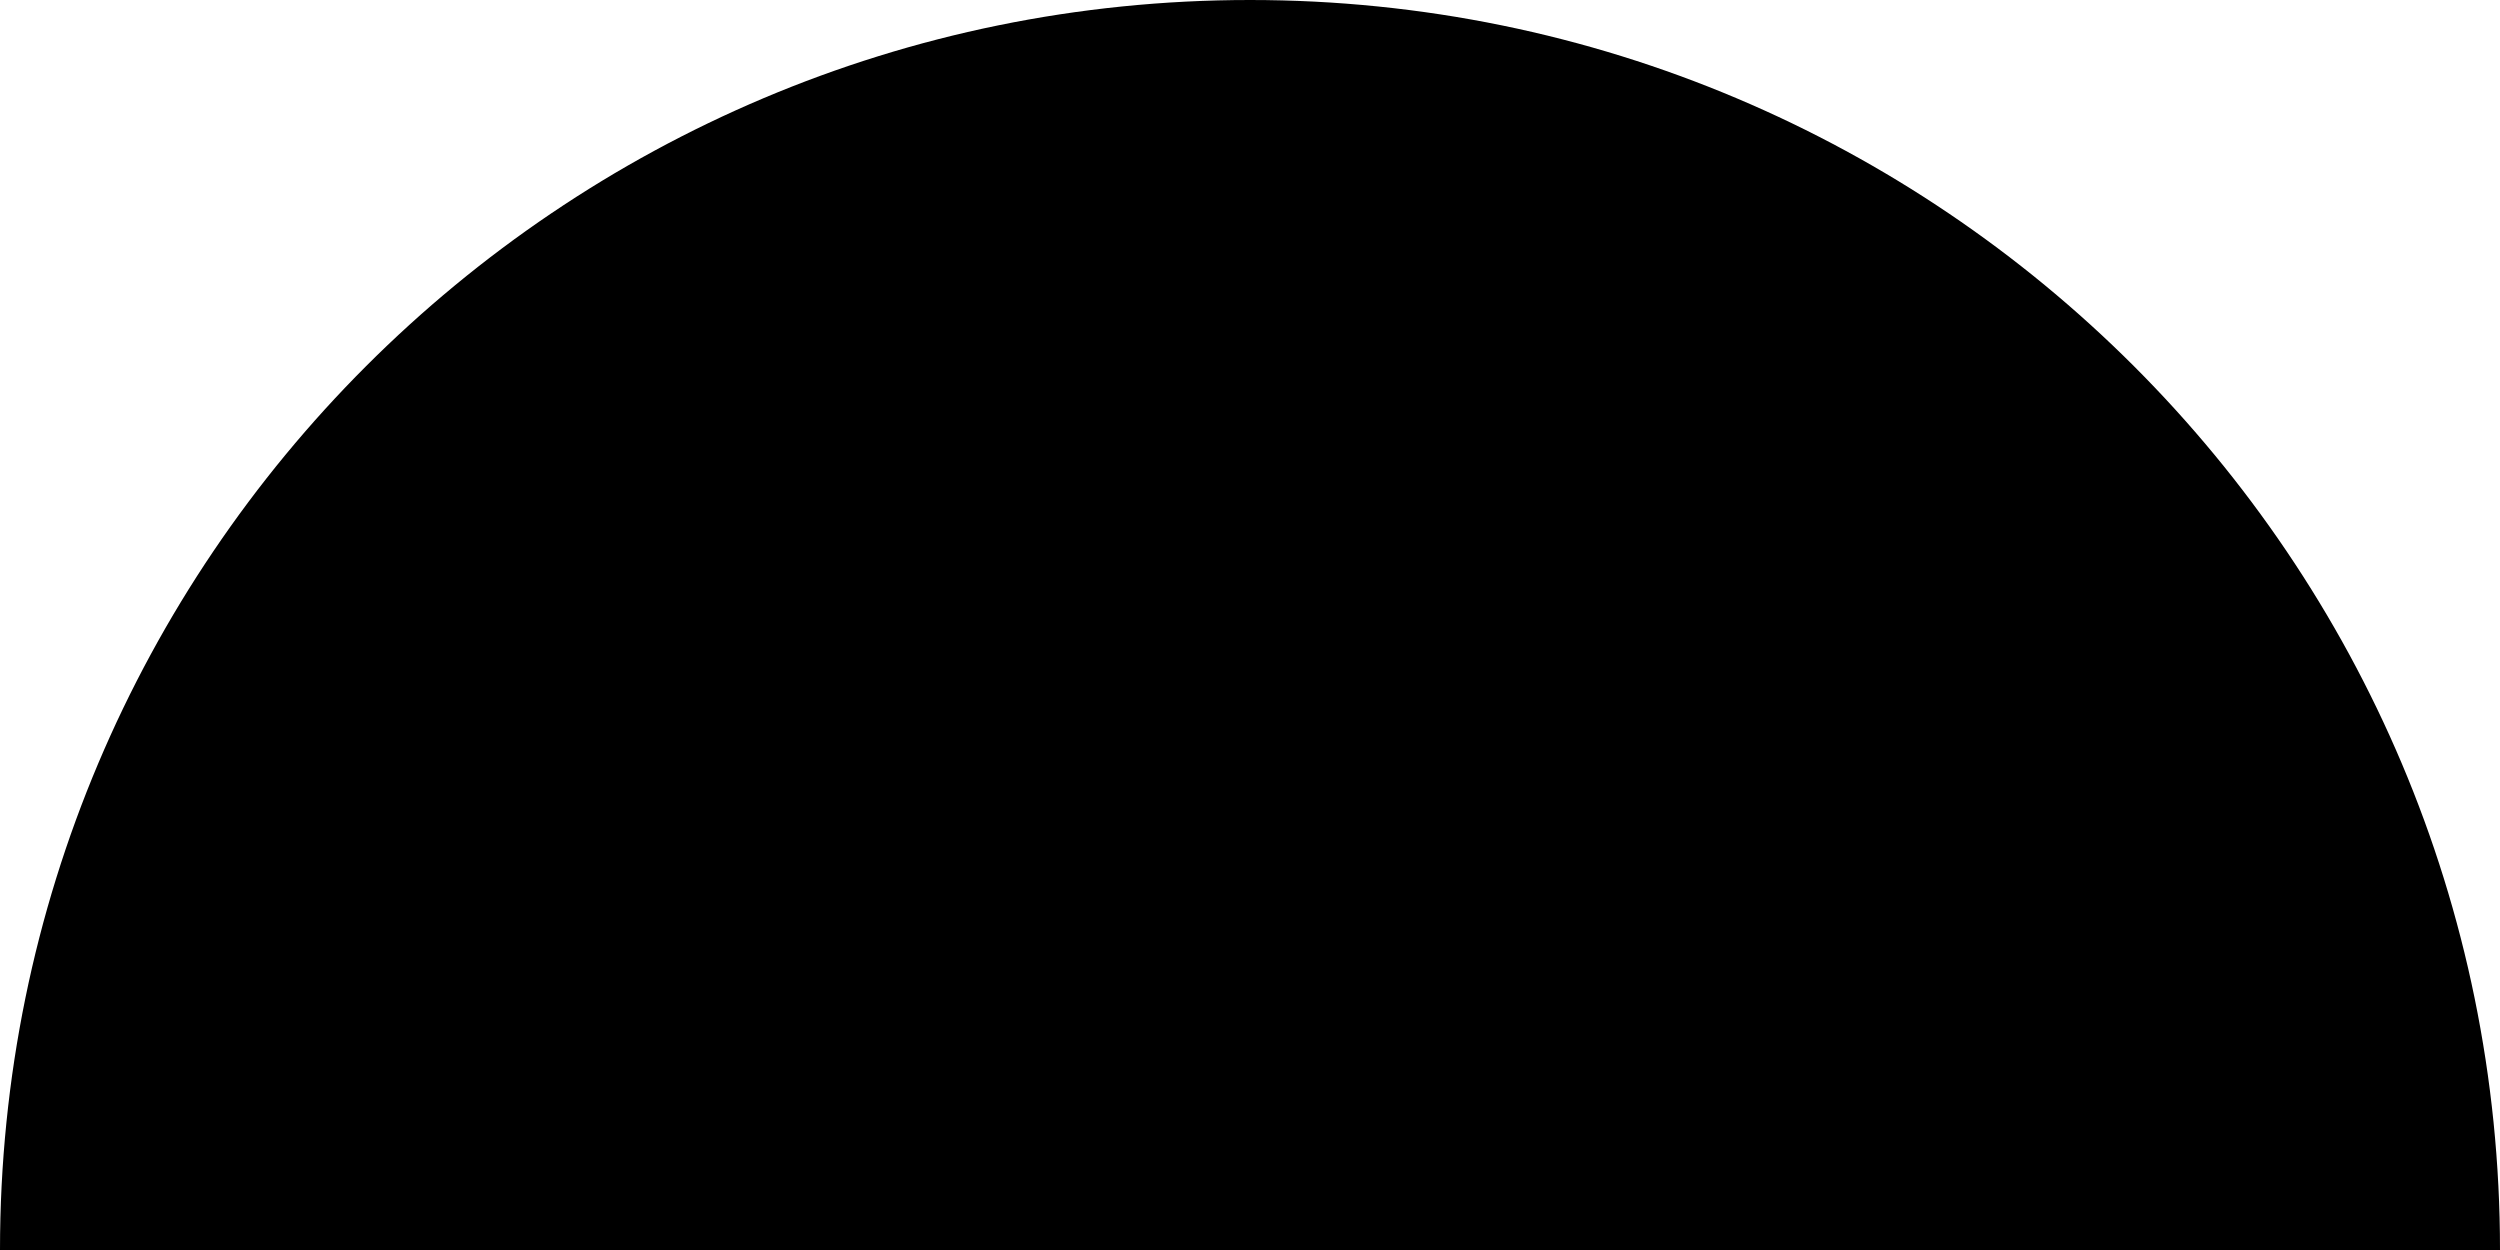
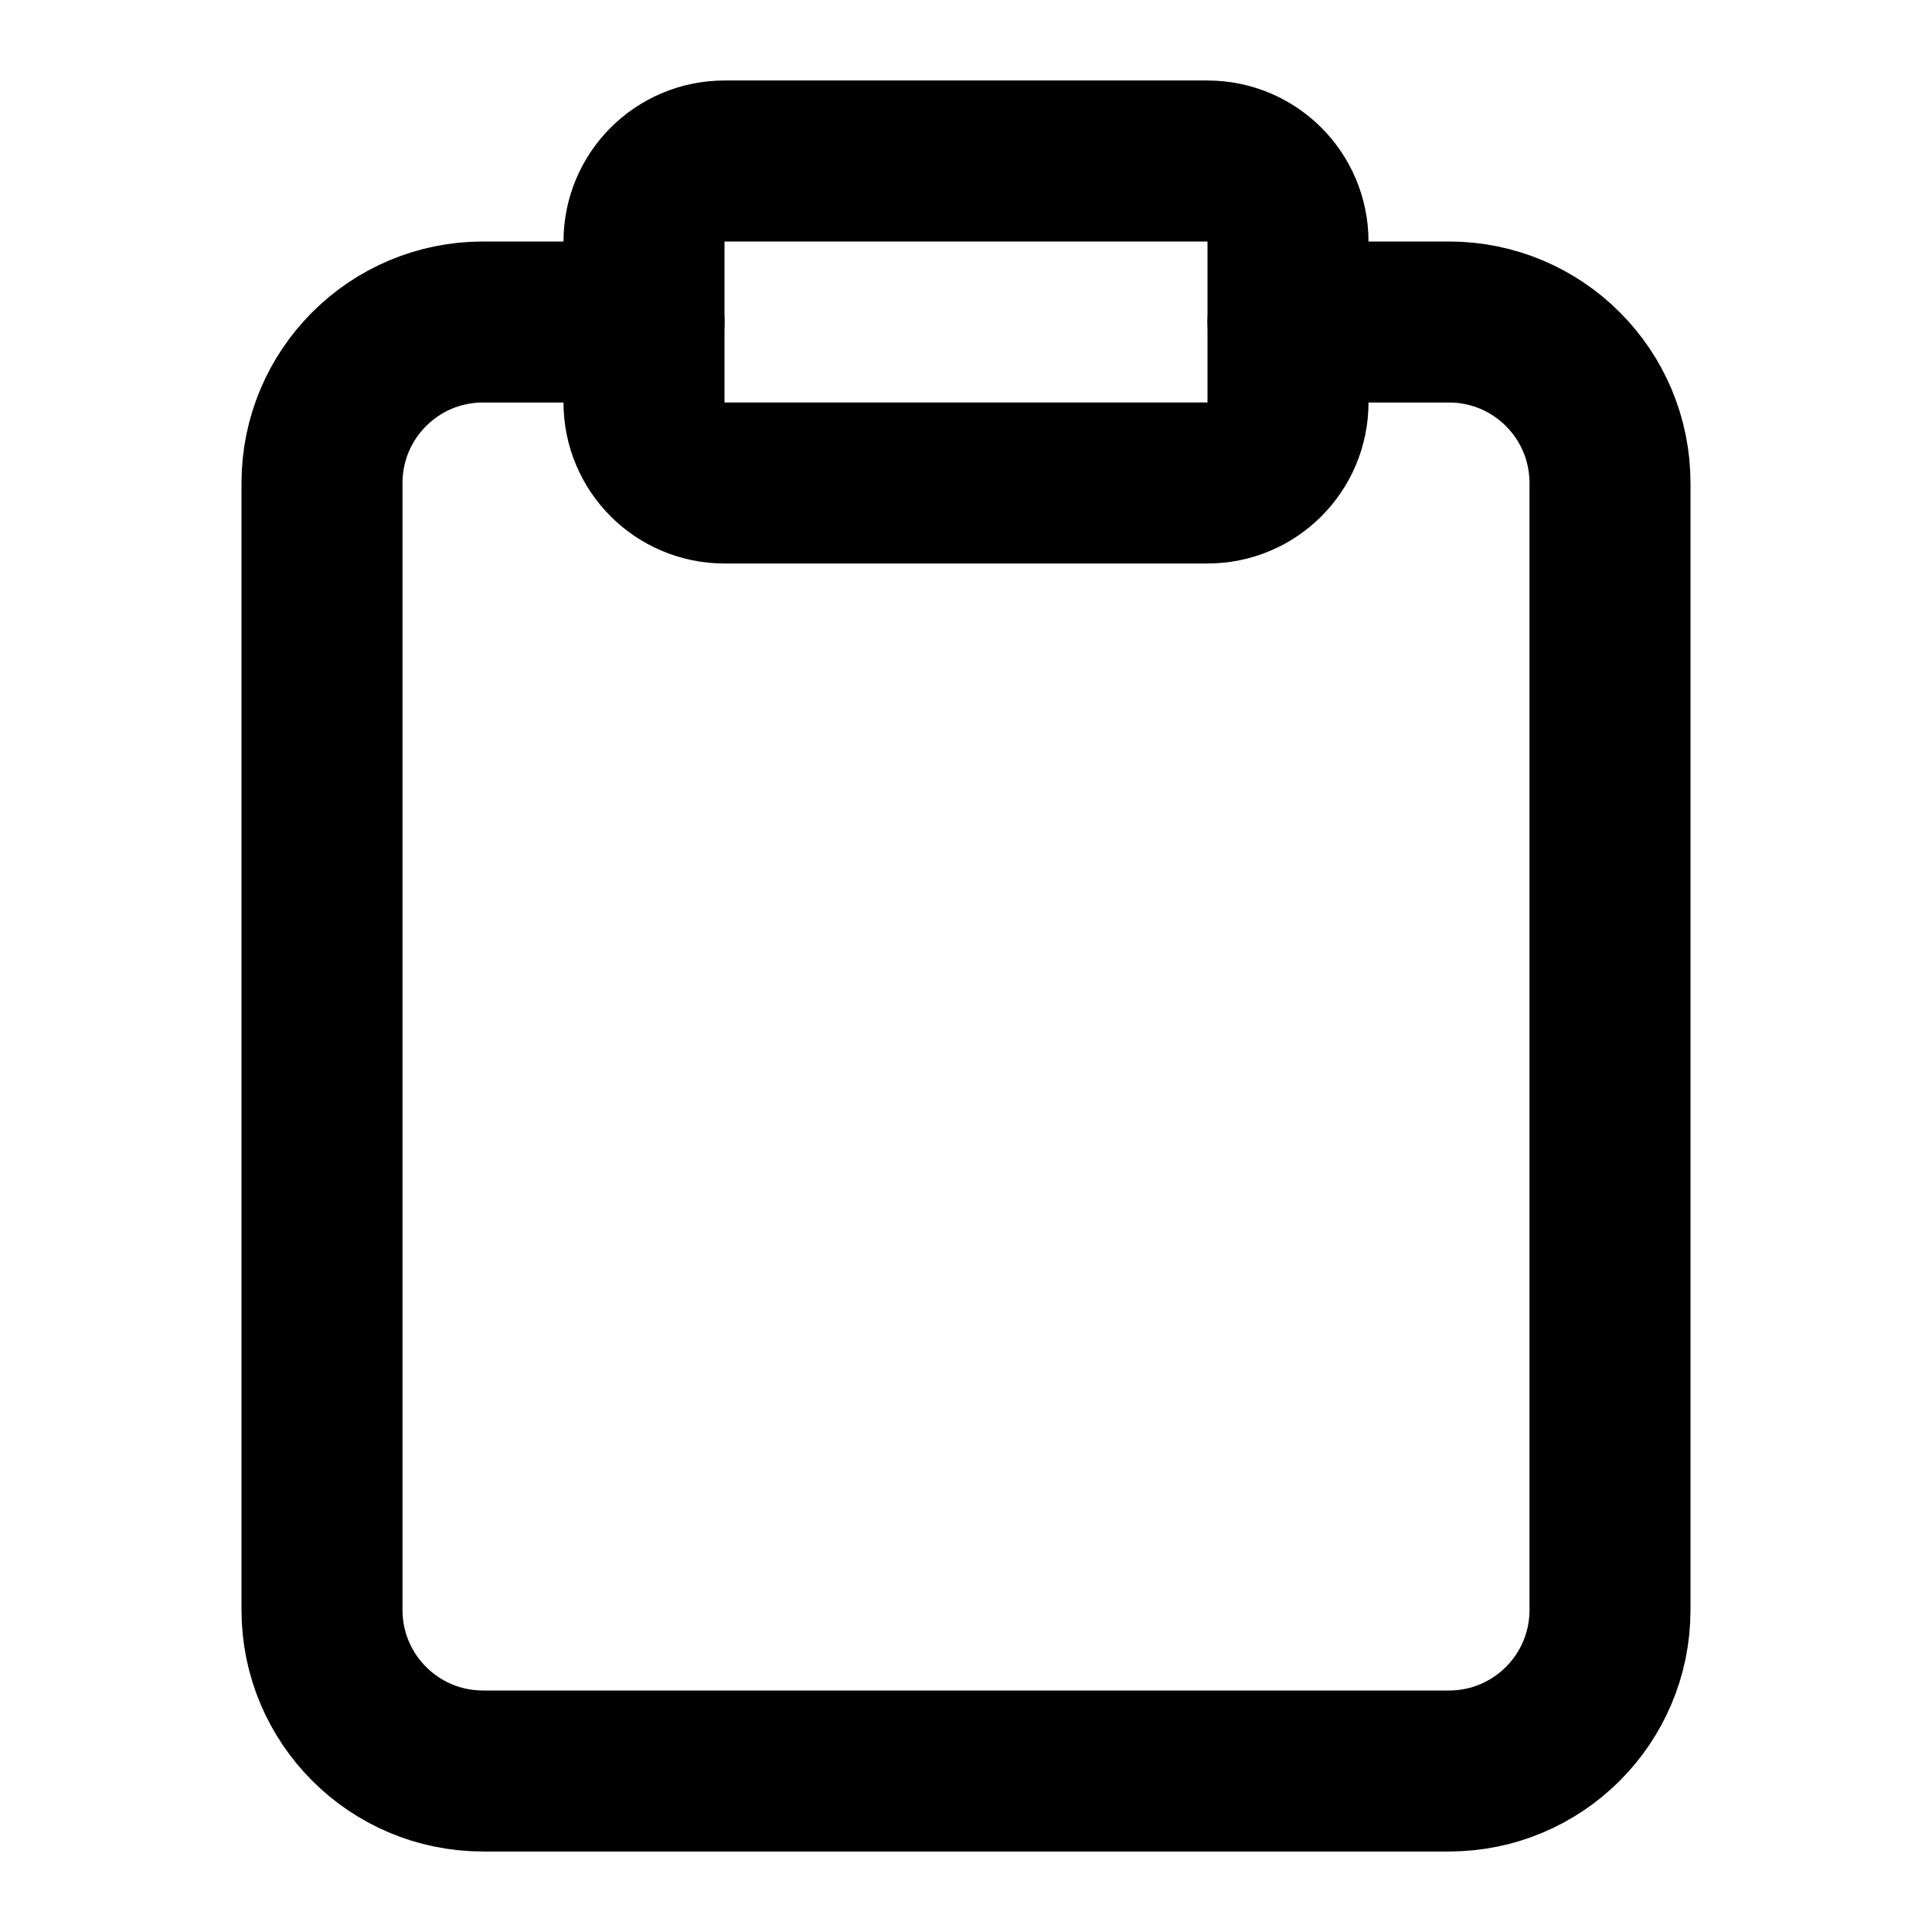
- <svg xmlns="http://www.w3.org/2000/svg" width="96" height="48" viewBox="0 0 96 48">
-   <path d="M48 0A48 48 0 0 0 0 48h96A48 48 0 0 0 48 0z" />
+ <svg xmlns="http://www.w3.org/2000/svg" viewBox="0 0 24 24" fill="none" stroke="currentColor" stroke-linecap="round" stroke-linejoin="round" stroke-width="2">
+   <path d="M16 4h2a2 2 0 0 1 2 2v14a2 2 0 0 1-2 2H6a2 2 0 0 1-2-2V6a2 2 0 0 1 2-2h2" />
+   <rect width="8" height="4" x="8" y="2" rx="1" ry="1" />
</svg>
